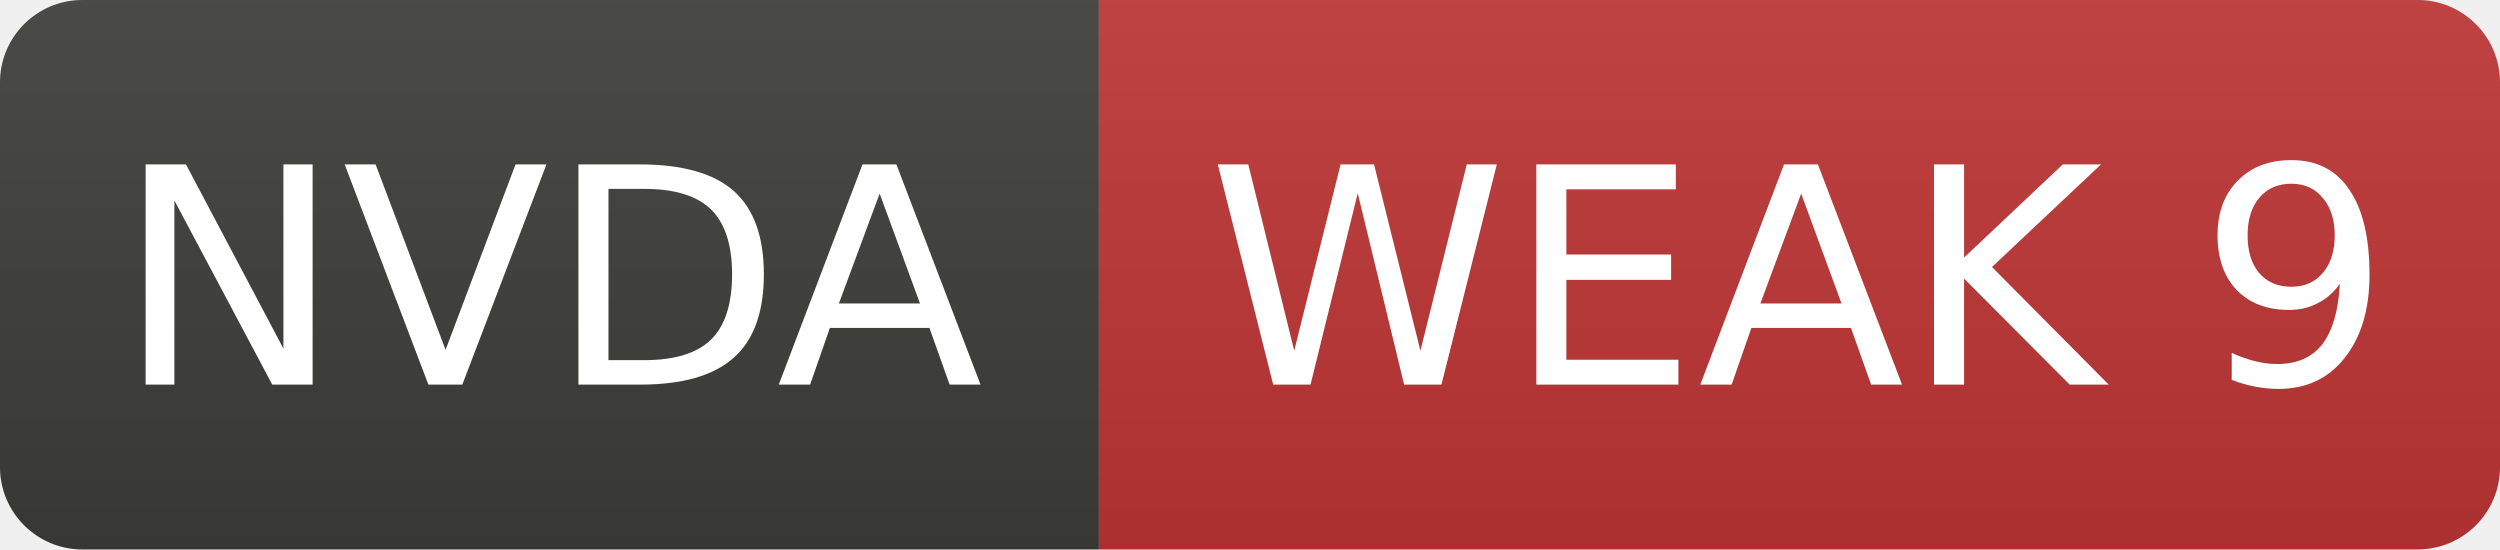
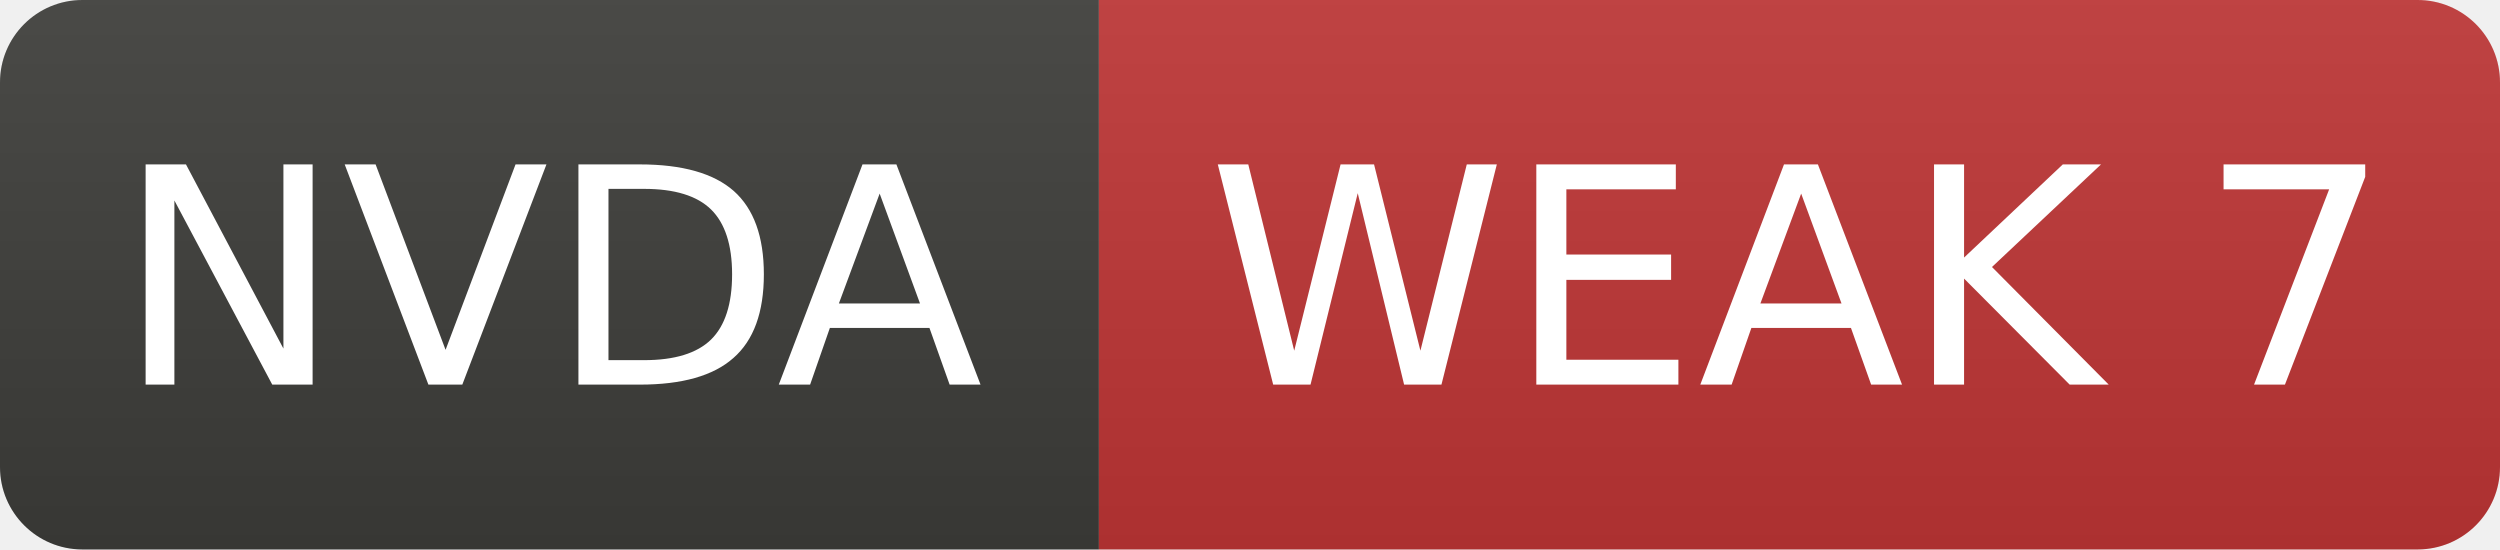
- <svg xmlns="http://www.w3.org/2000/svg" width="91" height="20" role="img" aria-label="NVDA: WEAK 9">
+ <svg xmlns="http://www.w3.org/2000/svg" width="91" height="20" role="img" aria-label="NVDA: WEAK 7">
  <linearGradient id="s" x2="0" y2="100%">
    <stop offset="0" stop-color="#bbb" stop-opacity=".1" />
    <stop offset="1" stop-opacity=".1" />
  </linearGradient>
  <clipPath id="r">
    <rect width="91" height="20" rx="3" fill="#fff" />
  </clipPath>
  <g clip-path="url(#r)">
    <rect width="40" height="20" fill="#3d3d3a" />
    <rect x="40" width="51" height="20" fill="#c03636" />
    <rect width="91" height="20" fill="url(#s)" />
  </g>
  <g fill="#fff" text-anchor="middle" font-family="Verdana,Geneva,DejaVu Sans,sans-serif" font-size="11">
    <text x="20.0" y="14">NVDA</text>
-     <text x="65.5" y="14">WEAK 9</text>
+     <text x="65.5" y="14">WEAK 7</text>
  </g>
</svg>
